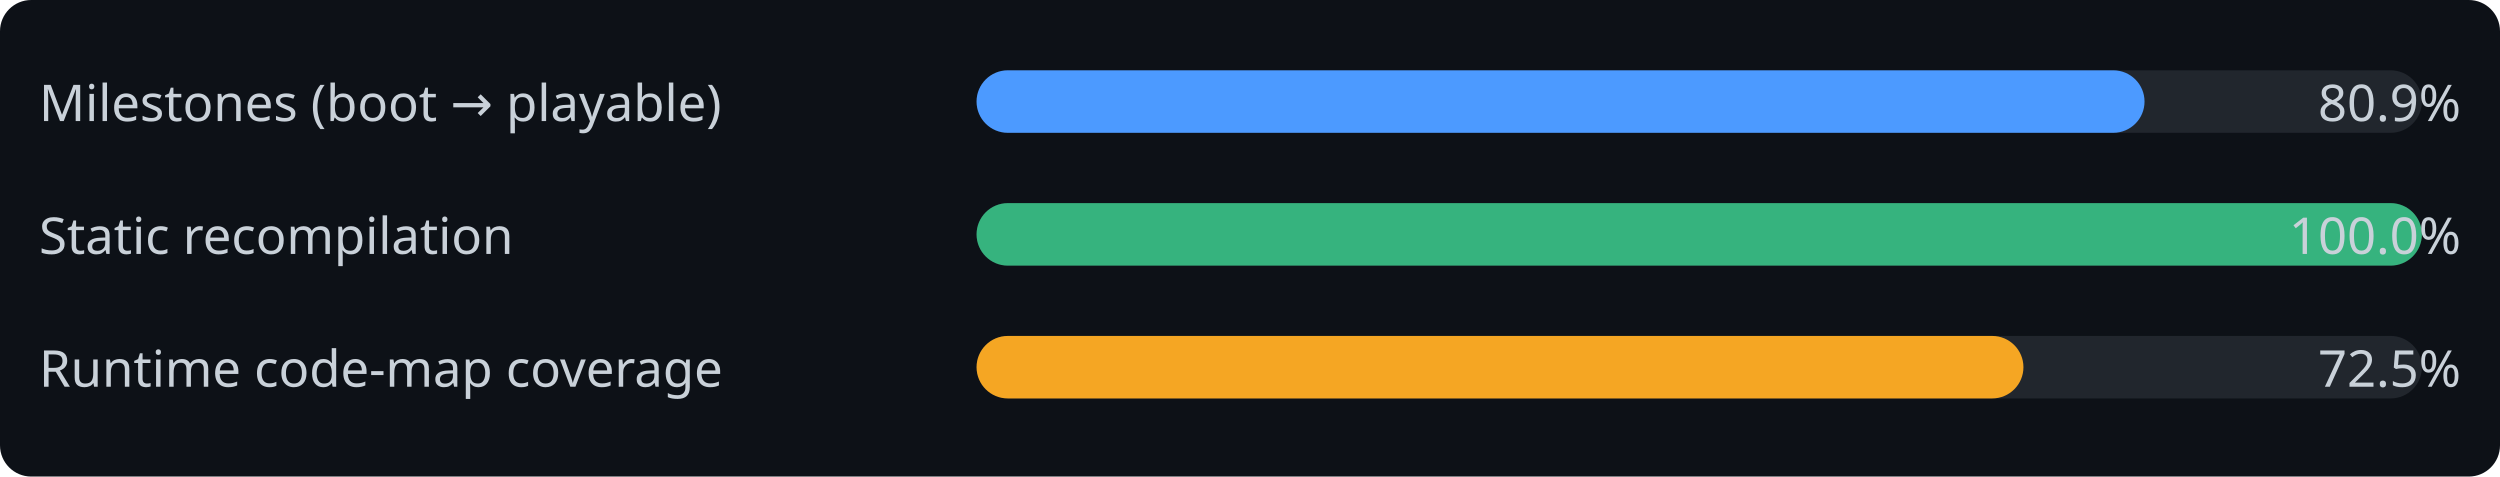
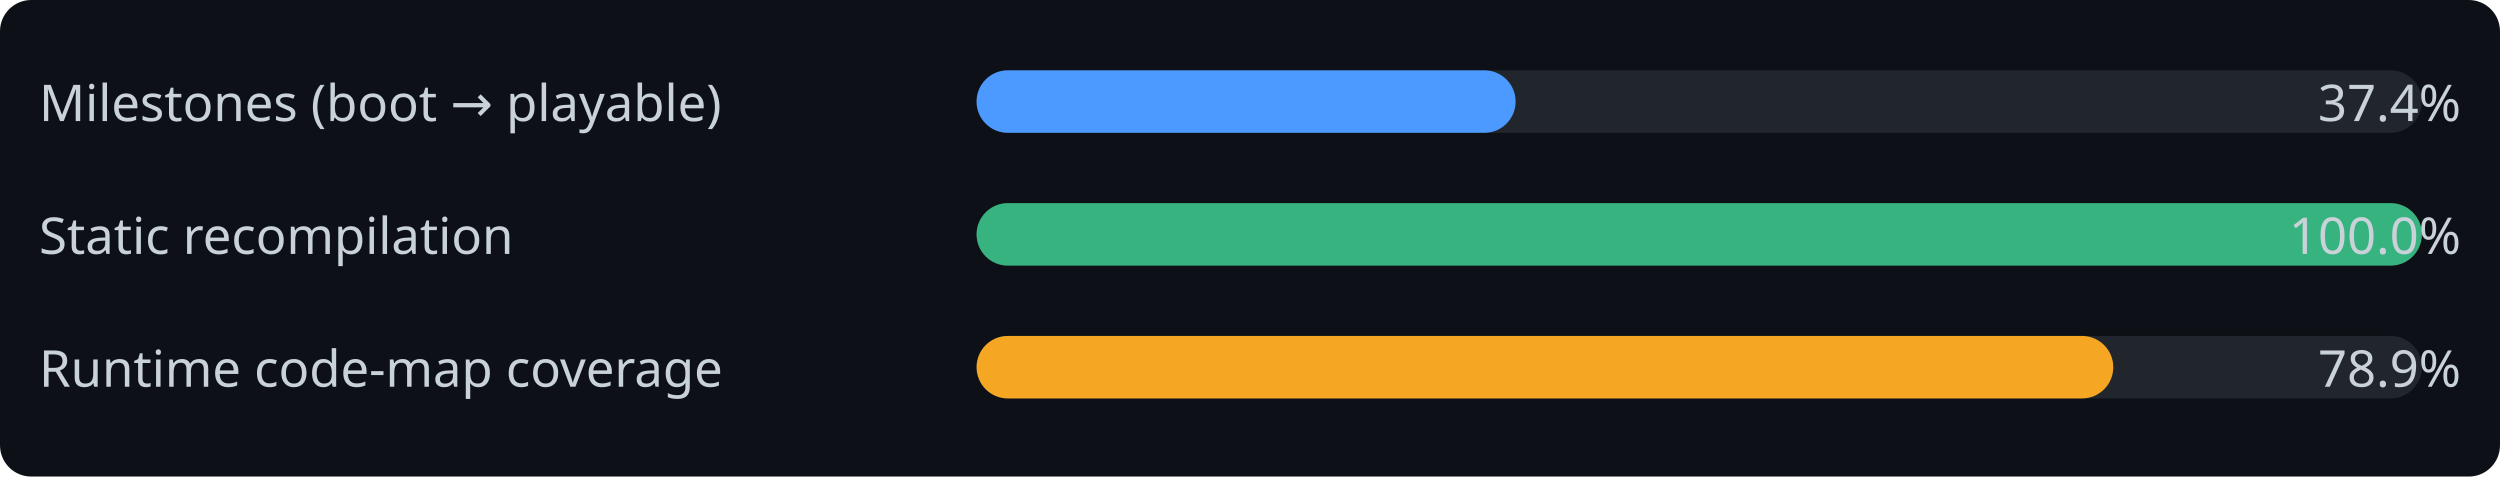
<svg xmlns="http://www.w3.org/2000/svg" width="640" height="122" font-family="Segoe UI, sans-serif">
  <rect width="640" height="122" rx="8" fill="#0d1117" />
  <text x="10" y="31" font-size="13" fill="#c9d1d9">Milestones (boot → playable)</text>
  <rect x="250" y="18" width="370" height="16" rx="8" fill="#21262d" />
-   <rect x="250" y="18" width="299" height="16" rx="8" fill="#4c9aff" />
-   <text x="630" y="31" font-size="13" fill="#c9d1d9" text-anchor="end">80.9%</text>
+   <rect x="250" y="18" width="138" height="16" rx="8" fill="#4c9aff" />
+   <text x="630" y="31" font-size="13" fill="#c9d1d9" text-anchor="end">37.4%</text>
  <text x="10" y="65" font-size="13" fill="#c9d1d9">Static recompilation</text>
  <rect x="250" y="52" width="370" height="16" rx="8" fill="#21262d" />
  <rect x="250" y="52" width="370" height="16" rx="8" fill="#36b37e" />
  <text x="630" y="65" font-size="13" fill="#c9d1d9" text-anchor="end">100.0%</text>
  <text x="10" y="99" font-size="13" fill="#c9d1d9">Runtime code-map coverage</text>
  <rect x="250" y="86" width="370" height="16" rx="8" fill="#21262d" />
-   <rect x="250" y="86" width="268" height="16" rx="8" fill="#f5a623" />
-   <text x="630" y="99" font-size="13" fill="#c9d1d9" text-anchor="end">72.5%</text>
+   <rect x="250" y="86" width="291" height="16" rx="8" fill="#f5a623" />
+   <text x="630" y="99" font-size="13" fill="#c9d1d9" text-anchor="end">78.9%</text>
</svg>
